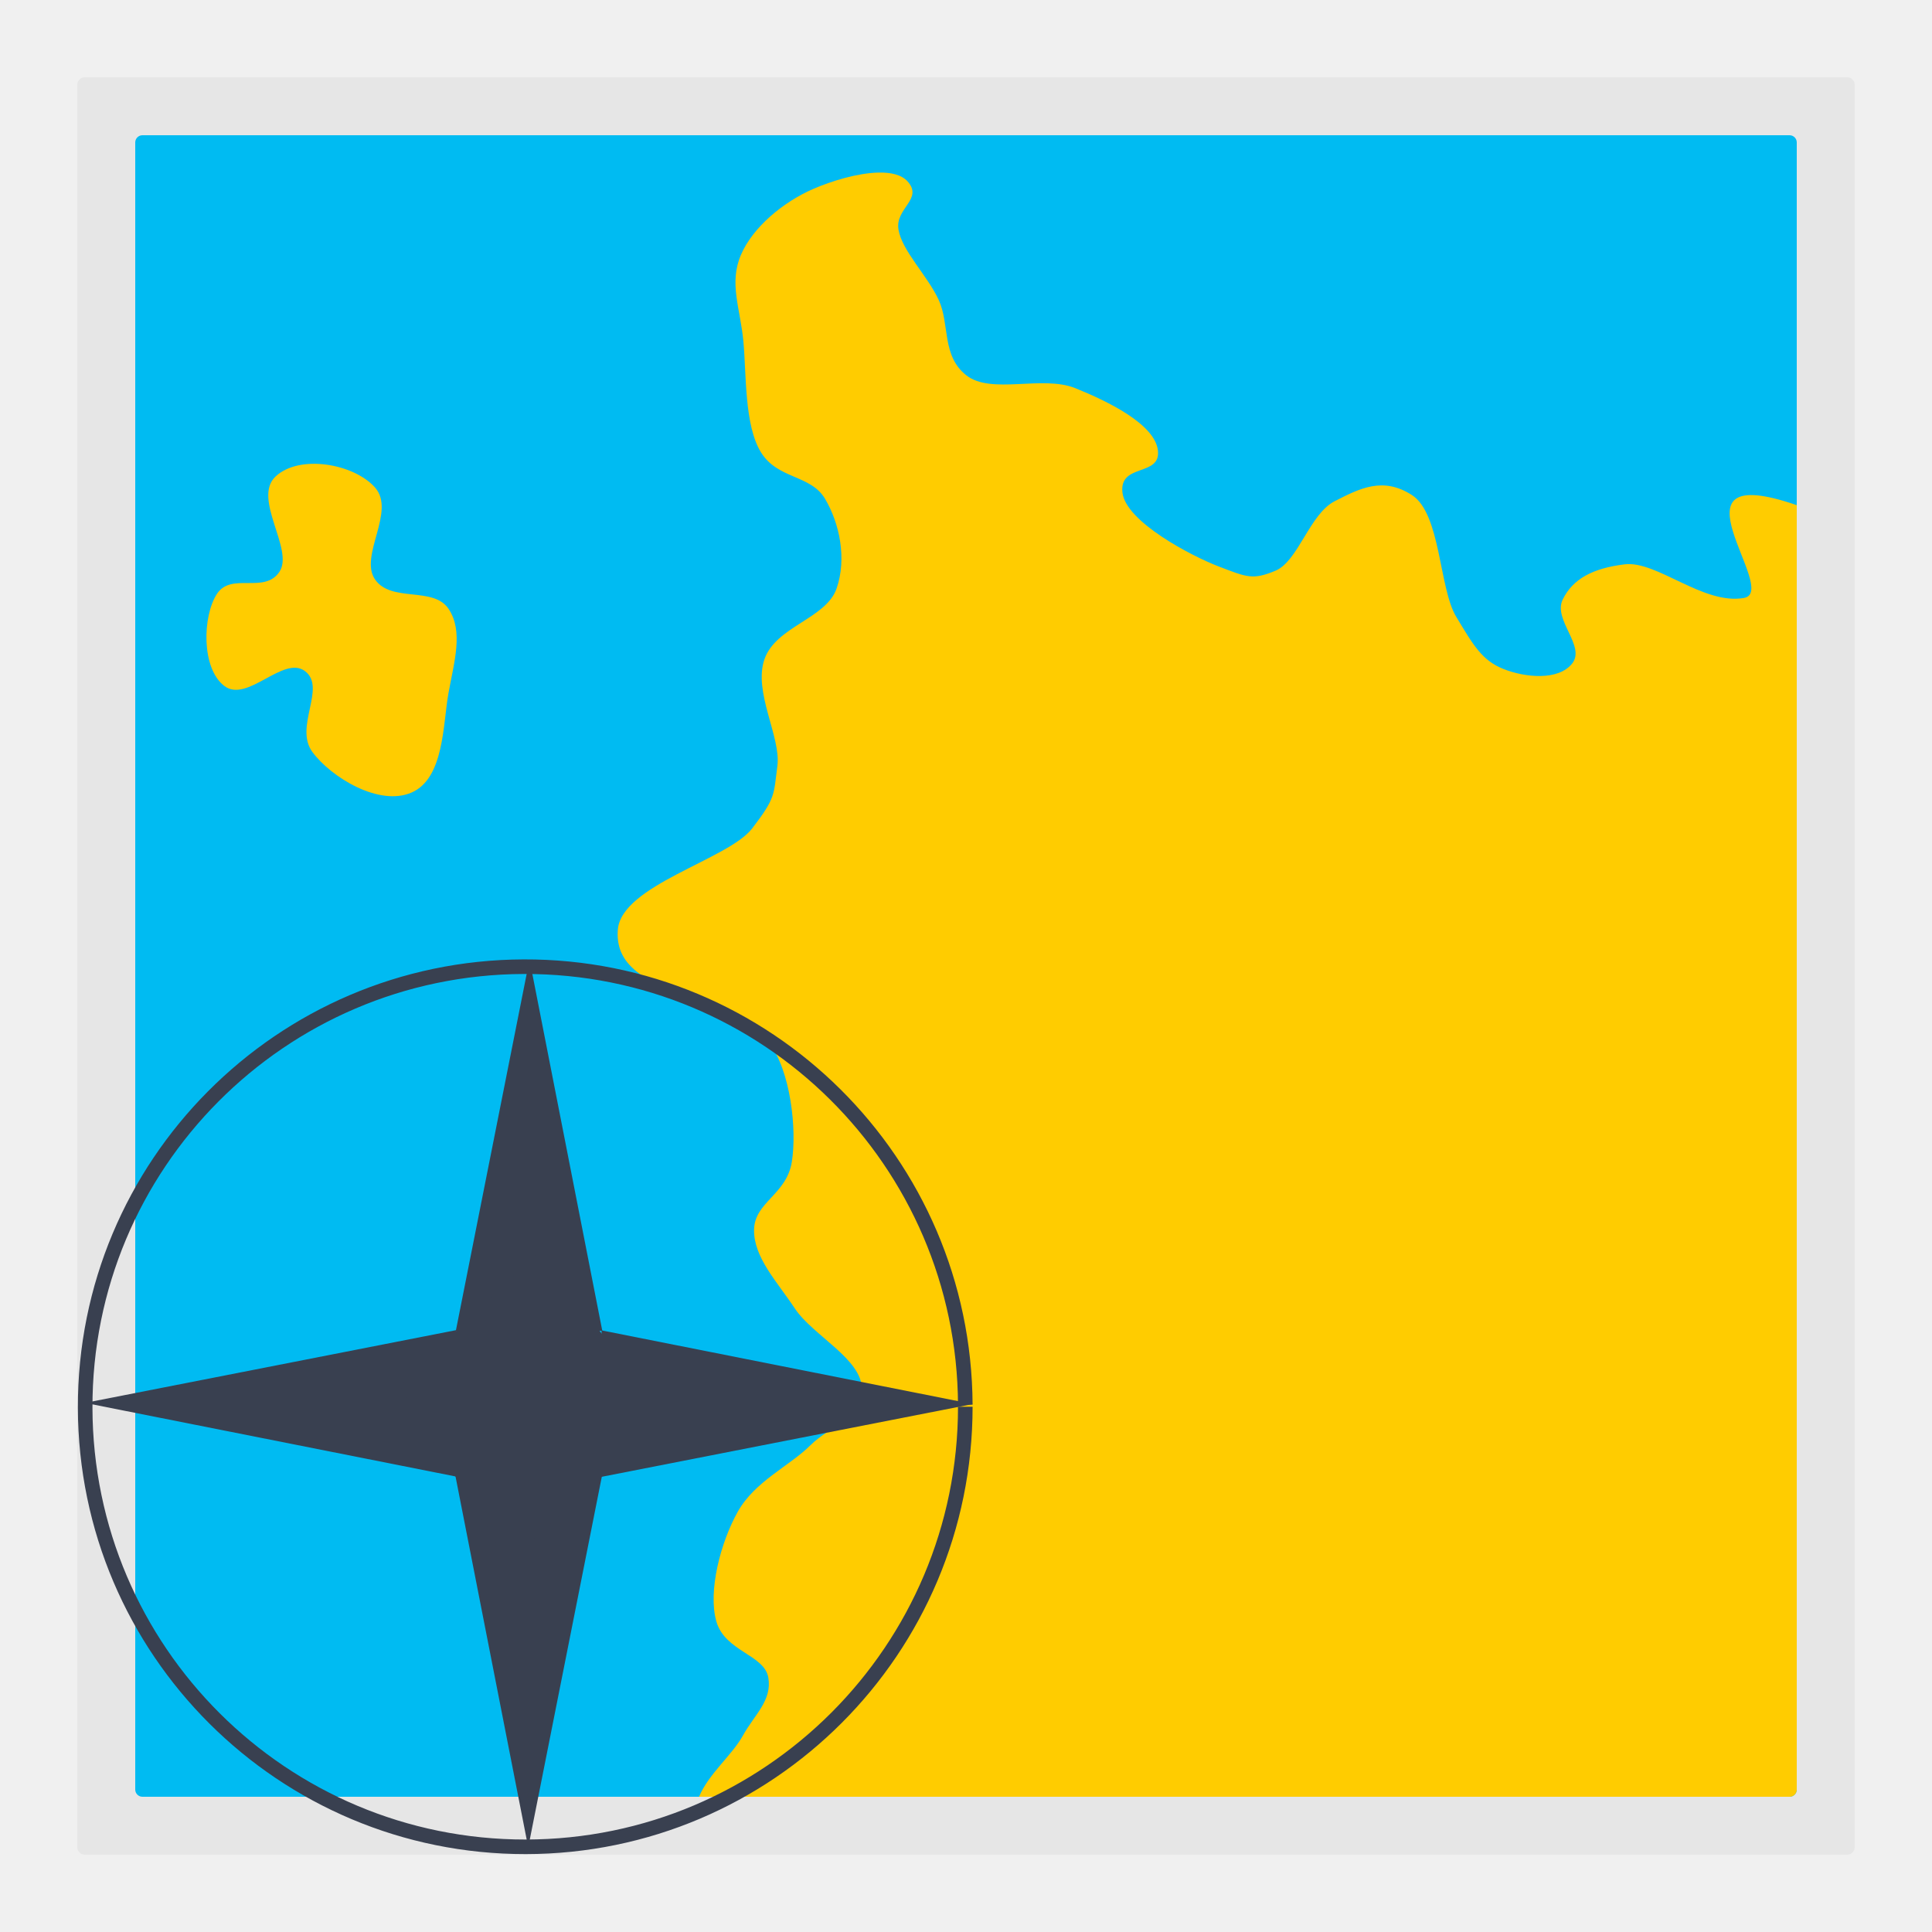
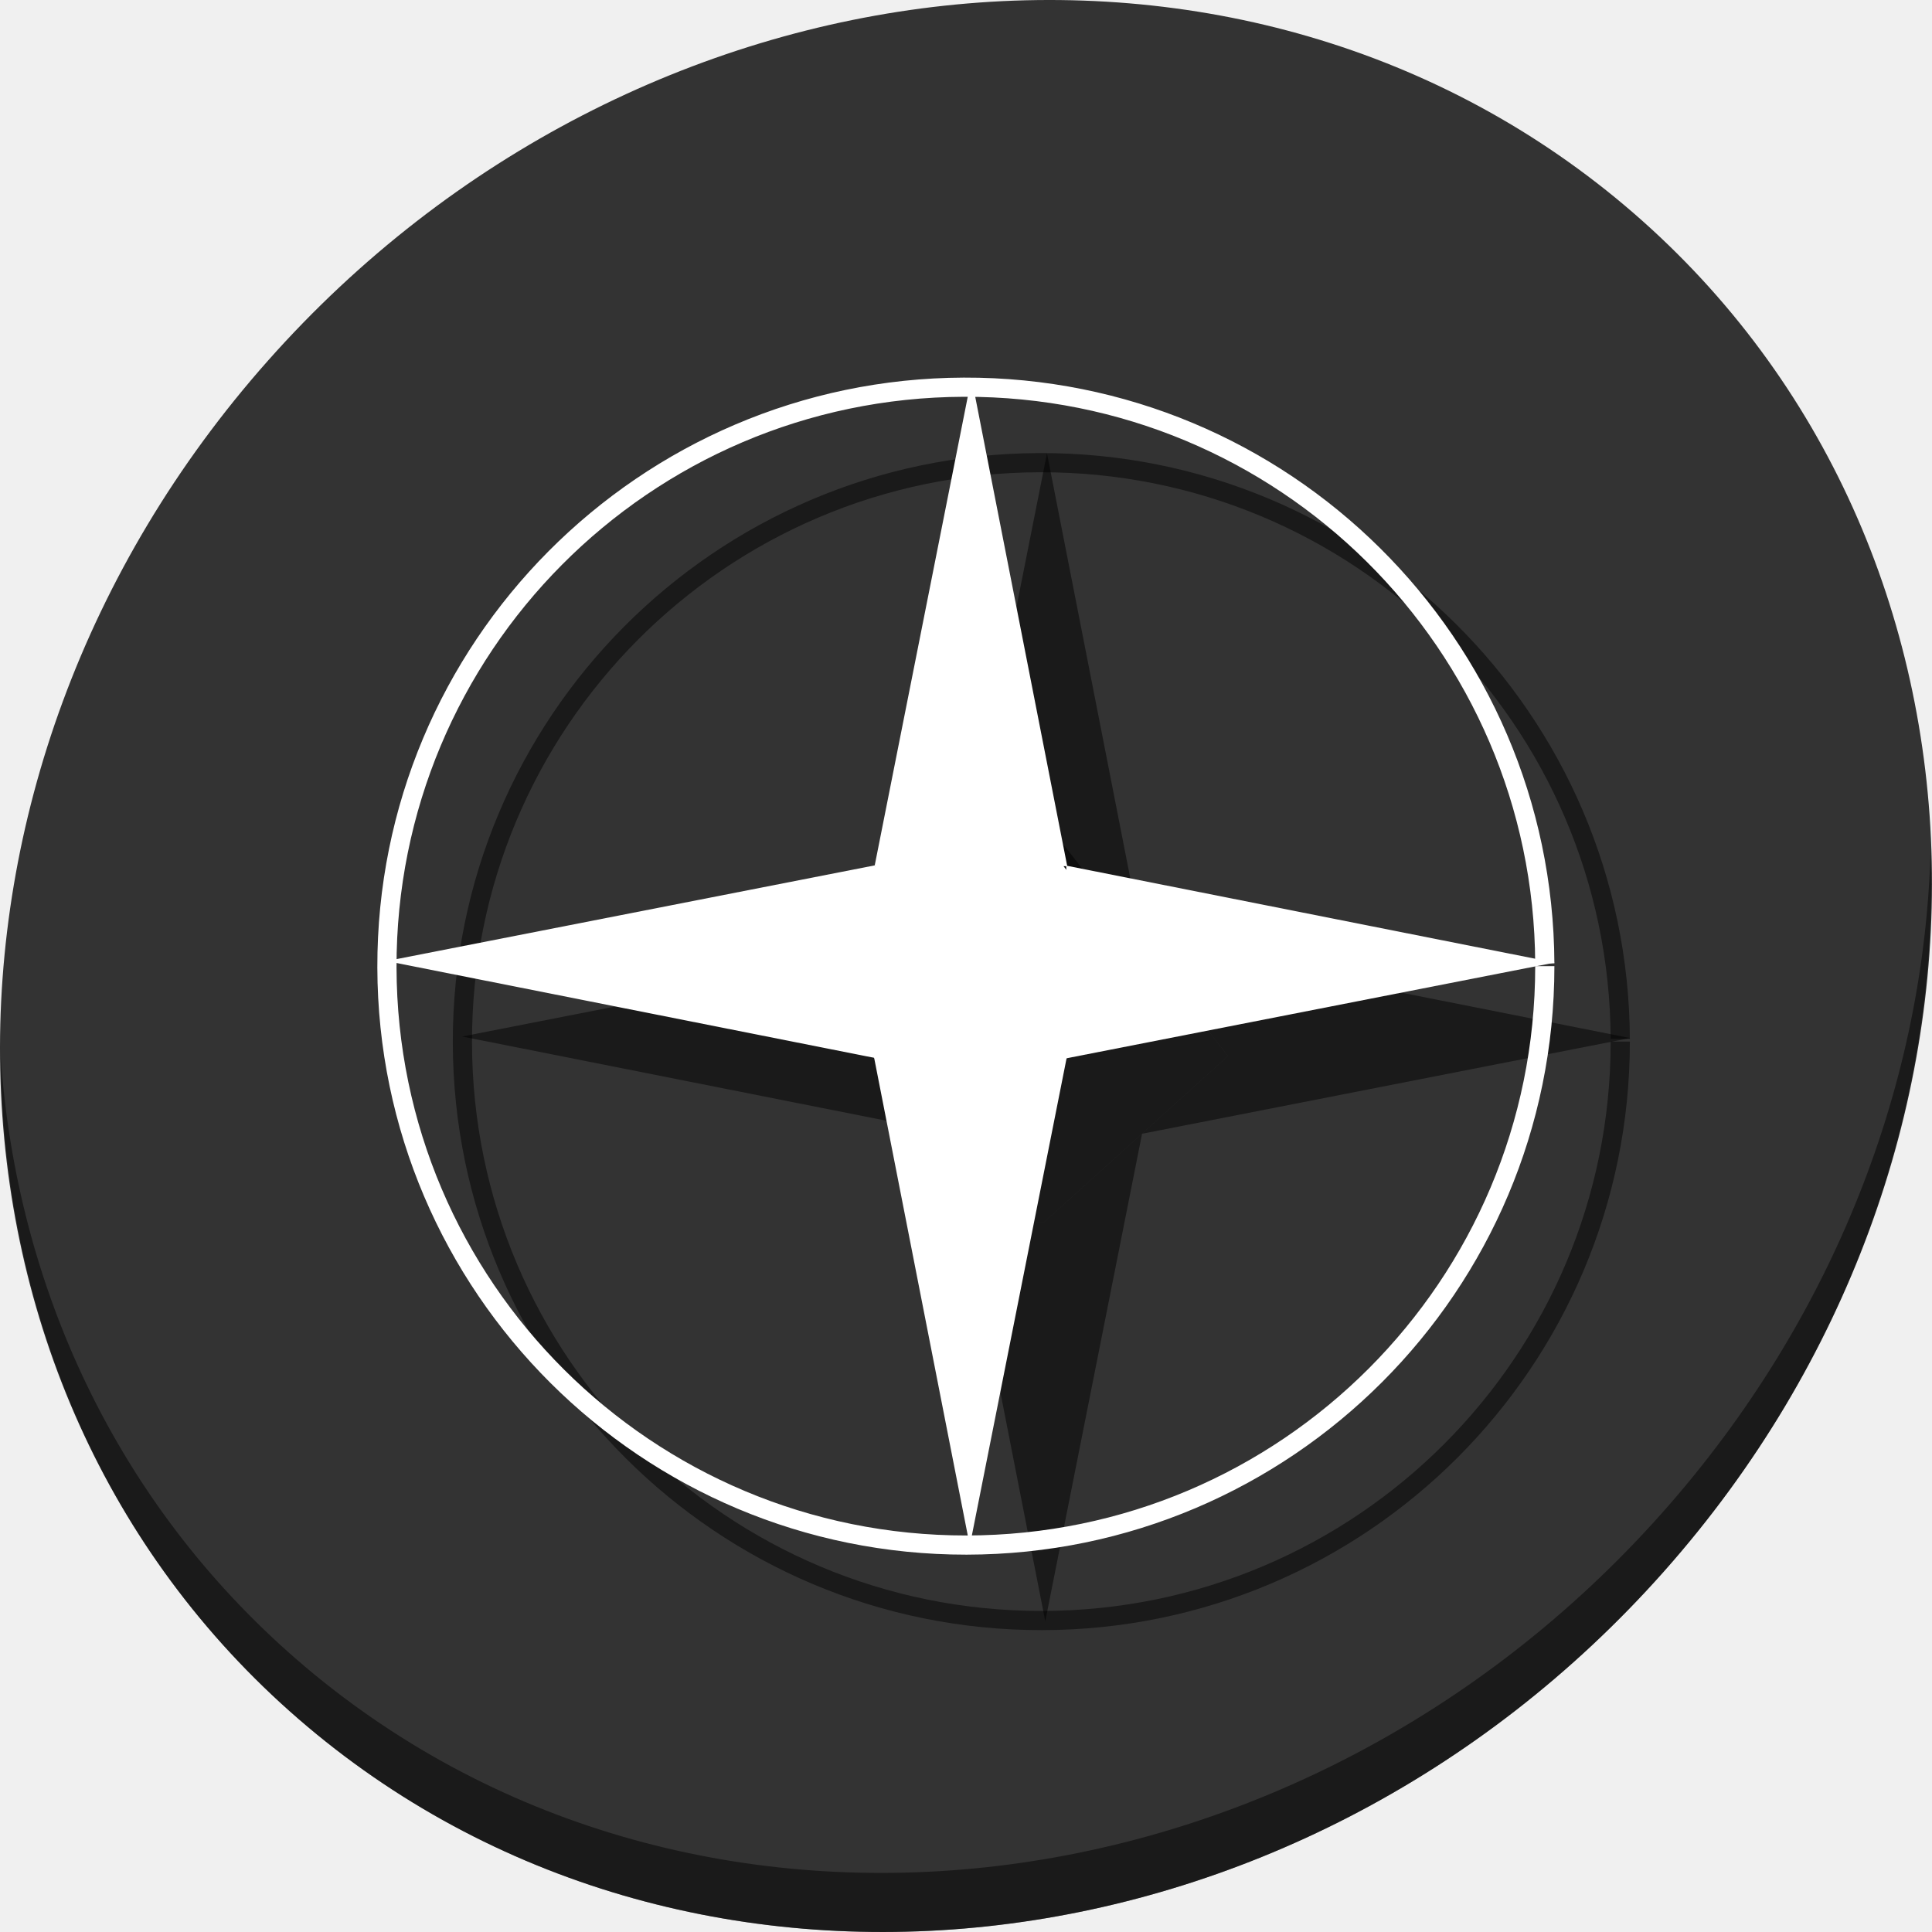
- <svg xmlns="http://www.w3.org/2000/svg" version="1.1" id="Layer_1" x="0px" y="0px" viewBox="0 0 500 500" xml:space="preserve" width="100%" height="100%">
+ <svg xmlns="http://www.w3.org/2000/svg" version="1.1" id="Layer_1" x="0px" y="0px" viewBox="0 0 512 512" xml:space="preserve" width="512" height="512">
  <defs id="defs55" />
-   <g id="g23" transform="translate(0,39.767)" />
-   <g id="g25" transform="translate(0,39.767)" />
-   <g id="g27" transform="translate(0,39.767)" />
-   <g id="g29" transform="translate(0,39.767)" />
-   <g id="g31" transform="translate(0,39.767)" />
-   <g id="g33" transform="translate(0,39.767)" />
-   <g id="g35" transform="translate(0,39.767)" />
-   <g id="g37" transform="translate(0,39.767)" />
-   <g id="g39" transform="translate(0,39.767)" />
-   <g id="g41" transform="translate(0,39.767)" />
-   <g id="g43" transform="translate(0,39.767)" />
-   <g id="g45" transform="translate(0,39.767)" />
-   <g id="g47" transform="translate(0,39.767)" />
-   <g id="g49" transform="translate(0,39.767)" />
-   <g id="g51" transform="translate(0,39.767)" />
-   <g id="g4272">
-     <rect ry="1.99" y="20" x="20" height="460" width="460" id="rect4165" style="fill:#e6e6e6;fill-opacity:1;stroke:none;stroke-width:0.939;stroke-miterlimit:4;stroke-dasharray:none;stroke-opacity:1" />
-     <rect ry="1.86" y="35" x="35" height="430" width="430" id="rect4165-3" style="fill:#00bbf2;fill-opacity:1;stroke:none;stroke-width:0.939;stroke-miterlimit:4;stroke-dasharray:none;stroke-opacity:1" />
-     <path id="path4182" d="M 227.342 44.662 C 221.953 44.78 215.223 46.827 210.457 48.9 C 202.831 52.218 194.814 58.721 191.719 66.043 C 188.623 73.365 191.59 79.814 192.387 88.334 C 193.184 96.854 192.602 109.972 196.916 117.02 C 201.23 124.067 209.792 122.795 213.525 129.098 C 217.258 135.4 219.21 144.528 216.502 152.322 C 213.794 160.117 200.835 162.09 197.852 170.574 C 194.868 179.058 202.177 190.756 201.184 198.24 C 200.19 205.724 200.841 206.336 194.656 214.404 C 188.472 222.473 160.756 229.071 159.889 240.648 C 159.021 252.226 171.474 254.413 178.141 259.299 C 184.807 264.184 193.608 262.601 199.1 269.91 C 204.592 277.219 206.29 292.266 204.918 300.729 C 203.546 309.191 195.257 311.097 195.15 318.27 C 195.044 325.442 201.109 331.682 205.721 338.652 C 210.333 345.623 223.254 351.799 223.039 359.611 C 222.825 367.424 215.001 368.785 209.674 374.088 C 204.347 379.391 195.366 383.335 190.936 391.229 C 186.505 399.122 183.17 411.79 185.387 419.605 C 187.603 427.421 197.843 428.207 198.842 434.17 C 199.84 440.132 195.275 443.704 192.227 449.225 C 189.473 454.212 183.396 459.055 180.914 465 L 463.141 465 C 464.171 465 465 464.171 465 463.141 L 465 130.736 C 429.549 118.507 460.954 153.073 451.322 154.754 C 440.726 156.603 428.814 145.036 420.459 146.051 C 412.103 147.065 407.001 149.887 404.43 155.156 C 401.859 160.425 410.46 167.212 406.873 171.719 C 403.286 176.226 394.7 175.358 389.109 173.141 C 383.519 170.923 381.307 166.988 376.854 159.598 C 372.4 152.207 372.904 132.937 365.395 128.113 C 357.885 123.29 351.893 126.4 345.412 129.713 C 338.931 133.026 335.976 145.237 330.092 147.699 C 324.207 150.161 322.676 149.375 315.482 146.633 C 308.289 143.891 291.278 134.984 290.48 127.406 C 289.683 119.829 300.419 123.407 299.674 116.615 C 298.929 109.823 286.806 103.885 278.268 100.453 C 269.729 97.021 256.504 102.207 250.07 97.123 C 243.637 92.039 245.853 83.892 242.92 77.586 C 239.987 71.279 233.457 64.95 232.527 59.424 C 231.598 53.898 239.025 51.556 234.881 46.945 C 233.327 45.216 230.575 44.592 227.342 44.662 z " style="fill:#ffcc00;fill-opacity:1;fill-rule:evenodd;stroke:none;stroke-width:1px;stroke-linecap:butt;stroke-linejoin:miter;stroke-opacity:1" />
-     <path id="path4187" d="m 71.348,123.284 c 6.174,-5.744 20.169,-3.309 25.685,2.854 5.516,6.163 -4.137,17.672 0,23.783 4.137,6.11 15.067,1.763 19.026,7.61 3.959,5.848 1.449,13.797 0,21.88 -1.449,8.083 -1.104,21.984 -9.513,25.685 -8.409,3.701 -20.851,-3.934 -25.685,-10.464 -4.835,-6.53 3.707,-16.663 -1.903,-20.929 -5.61,-4.266 -14.966,8.39 -20.929,3.805 -5.963,-4.585 -5.624,-18.05 -1.903,-23.783 3.722,-5.733 12.249,0.07 16.172,-5.708 3.923,-5.778 -7.125,-18.99 -0.951,-24.734 z" style="fill:#ffcc00;fill-rule:evenodd;stroke:none;stroke-width:1px;stroke-linecap:butt;stroke-linejoin:miter;stroke-opacity:1;fill-opacity:1" />
-     <g id="g4264">
-       <path style="fill:#394050;fill-opacity:1;fill-rule:evenodd;stroke:none;stroke-width:1px;stroke-linecap:butt;stroke-linejoin:miter;stroke-opacity:1" d="m 117.968,344.413 37.906,0 -18.834,-96.077 z" id="path4191" />
-       <path style="fill:#394050;fill-opacity:1;fill-rule:evenodd;stroke:none;stroke-width:1px;stroke-linecap:butt;stroke-linejoin:miter;stroke-opacity:1" d="m 155.68,344.299 0,37.906 96.077,-18.834 z" id="path4191-6" />
-       <path style="fill:#394050;fill-opacity:1;fill-rule:evenodd;stroke:none;stroke-width:1px;stroke-linecap:butt;stroke-linejoin:miter;stroke-opacity:1" d="m 155.777,382.024 -37.906,0 18.834,96.077 z" id="path4191-7" />
-       <path style="fill:#394050;fill-opacity:1;fill-rule:evenodd;stroke:none;stroke-width:1px;stroke-linecap:butt;stroke-linejoin:miter;stroke-opacity:1" d="m 118.064,382.139 0,-37.906 -96.077,18.834 z" id="path4191-6-5" />
-       <path style="fill:#394050;fill-opacity:1;fill-rule:evenodd;stroke:none;stroke-width:1px;stroke-linecap:butt;stroke-linejoin:miter;stroke-opacity:1" d="m 136.404,399.644 36.237,-32.741 -33.377,-42.913 -35.919,34.648 25.43,41.005 z" id="path4232" />
-       <path style="fill:none;fill-opacity:1;stroke:#394050;stroke-width:3.773;stroke-miterlimit:4;stroke-dasharray:none;stroke-opacity:1" id="path4241" d="M 249.819,364.066 A 113.888,113.888 0 0 1 136.064,477.954 113.888,113.888 0 0 1 22.042,364.333 113.888,113.888 0 0 1 135.529,250.178 113.888,113.888 0 0 1 249.817,363.531" />
+   <g id="g23" transform="translate(0,255539.77)" />
+   <g id="g25" transform="translate(0,255539.77)" />
+   <g id="g27" transform="translate(0,255539.77)" />
+   <g id="g29" transform="translate(0,255539.77)" />
+   <g id="g31" transform="translate(0,255539.77)" />
+   <g id="g33" transform="translate(0,255539.77)" />
+   <g id="g35" transform="translate(0,255539.77)" />
+   <g id="g37" transform="translate(0,255539.77)" />
+   <g id="g39" transform="translate(0,255539.77)" />
+   <g id="g41" transform="translate(0,255539.77)" />
+   <g id="g43" transform="translate(0,255539.77)" />
+   <g id="g45" transform="translate(0,255539.77)" />
+   <g id="g47" transform="translate(0,255539.77)" />
+   <g id="g49" transform="translate(0,255539.77)" />
+   <g id="g51" transform="translate(0,255539.77)" />
+   <g id="g924">
+     <path style="fill:#333333;fill-opacity:1;stroke-width:11.11" d="M 432.913,56.474 C 535.106,145.049 538.74,306.174 441.03,416.373 343.32,526.572 181.28,544.101 79.087,455.526 -23.106,366.951 -26.74,205.826 70.97,95.627 168.68,-14.572 330.72,-32.101 432.913,56.474 Z" id="path870" />
+     <path style="opacity:1;fill:#000000;fill-opacity:0.49;stroke-width:11.11" d="M 511.636,224.904 C 510.084,286.215 486.474,349.058 440.669,400.718 342.959,510.917 180.919,528.446 78.726,439.871 30.827,398.356 4.497,340.923 0.194,280.229 0.799,346.585 27.117,410.482 79.079,455.519 181.272,544.094 343.32,526.556 441.022,416.366 490.727,360.308 514.027,291.075 511.636,224.904 Z" id="path872" />
+     <path style="fill:#000000;fill-opacity:0.49;fill-rule:evenodd;stroke:none;stroke-width:1.347px;stroke-linecap:butt;stroke-linejoin:miter;stroke-opacity:1" d="m 251.767,249.559 h 51.065 l -25.372,-129.429 z" id="path883" />
+     <path id="path885" d="M 302.57 249.404 L 302.57 250.477 L 325.422 279.855 L 302.615 300.463 L 432 275.098 L 302.57 249.404 z " style="fill:#000000;fill-opacity:0.49;fill-rule:evenodd;stroke:none;stroke-width:1.347px;stroke-linecap:butt;stroke-linejoin:miter;stroke-opacity:1" />
+     <path id="path887" d="M 251.65 300.299 L 277.008 429.656 L 302.664 300.418 L 276.604 323.963 L 266.326 323.963 L 251.65 300.299 z " style="fill:#000000;fill-opacity:0.49;fill-rule:evenodd;stroke:none;stroke-width:1.347px;stroke-linecap:butt;stroke-linejoin:miter;stroke-opacity:1" />
+     <path style="fill:#000000;fill-opacity:0.49;fill-rule:evenodd;stroke:none;stroke-width:1.347px;stroke-linecap:butt;stroke-linejoin:miter;stroke-opacity:1" d="m 251.898,300.381 v -51.065 l -129.429,25.372 z" id="path889" />
+     <path style="fill:#000000;fill-opacity:0.49;fill-rule:evenodd;stroke:none;stroke-width:1.347px;stroke-linecap:butt;stroke-linejoin:miter;stroke-opacity:1" d="m 276.604,323.963 48.817,-44.107 -44.963,-57.81 -48.389,46.676 34.258,55.24 z" id="path891" />
+     <path style="color:#000000;font-style:normal;font-variant:normal;font-weight:normal;font-stretch:normal;font-size:medium;line-height:normal;font-family:sans-serif;font-variant-ligatures:normal;font-variant-position:normal;font-variant-caps:normal;font-variant-numeric:normal;font-variant-alternates:normal;font-feature-settings:normal;text-indent:0;text-align:start;text-decoration:none;text-decoration-line:none;text-decoration-style:solid;text-decoration-color:#000000;letter-spacing:normal;word-spacing:normal;text-transform:none;writing-mode:lr-tb;direction:ltr;text-orientation:mixed;dominant-baseline:auto;baseline-shift:baseline;text-anchor:start;white-space:normal;shape-padding:0;clip-rule:nonzero;display:inline;overflow:visible;visibility:visible;opacity:1;isolation:auto;mix-blend-mode:normal;color-interpolation:sRGB;color-interpolation-filters:linearRGB;solid-color:#000000;solid-opacity:1;vector-effect:none;fill:#000000;fill-opacity:0.49;fill-rule:nonzero;stroke:none;stroke-width:5.083;stroke-linecap:butt;stroke-linejoin:miter;stroke-miterlimit:4;stroke-dasharray:none;stroke-dashoffset:0;stroke-opacity:1;color-rendering:auto;image-rendering:auto;shape-rendering:auto;text-rendering:auto;enable-background:accumulate" d="m 275.416,120.07 c -86.035,0.303 -155.618,70.294 -155.416,156.33 0.202,86.036 70.113,155.701 156.148,155.6 86.036,-0.101 155.783,-69.929 155.783,-155.965 h -5.084 c 0,83.291 -67.414,150.785 -150.705,150.883 -83.291,0.098 -150.863,-67.238 -151.059,-150.529 -0.196,-83.291 67.059,-150.943 150.35,-151.236 83.291,-0.293 151.021,66.884 151.412,150.174 l 5.084,-0.023 C 431.526,189.268 361.452,119.767 275.416,120.07 Z" id="path893" />
+     <g id="g881">
+       <path style="fill:#ffffff;fill-opacity:1;fill-rule:evenodd;stroke:none;stroke-width:1.347px;stroke-linecap:butt;stroke-linejoin:miter;stroke-opacity:1" d="m 231.767,229.56 h 51.065 l -25.372,-129.429 z" id="path4191" />
+       <path style="fill:#ffffff;fill-opacity:1;fill-rule:evenodd;stroke:none;stroke-width:1.347px;stroke-linecap:butt;stroke-linejoin:miter;stroke-opacity:1" d="m 282.571,229.405 v 51.065 L 412,255.098 Z" id="path4191-6" />
+       <path style="fill:#ffffff;fill-opacity:1;fill-rule:evenodd;stroke:none;stroke-width:1.347px;stroke-linecap:butt;stroke-linejoin:miter;stroke-opacity:1" d="m 282.701,280.226 h -51.065 l 25.372,129.429 z" id="path4191-7" />
+       <path style="fill:#ffffff;fill-opacity:1;fill-rule:evenodd;stroke:none;stroke-width:1.347px;stroke-linecap:butt;stroke-linejoin:miter;stroke-opacity:1" d="M 231.897,280.381 V 229.316 l -129.429,25.372 z" id="path4191-6-5" />
+       <path style="fill:#ffffff;fill-opacity:1;fill-rule:evenodd;stroke:none;stroke-width:1.347px;stroke-linecap:butt;stroke-linejoin:miter;stroke-opacity:1" d="m 256.604,303.963 48.817,-44.107 -44.963,-57.81 -48.389,46.676 34.258,55.24 z" id="path4232" />
+       <path style="color:#000000;font-style:normal;font-variant:normal;font-weight:normal;font-stretch:normal;font-size:medium;line-height:normal;font-family:sans-serif;font-variant-ligatures:normal;font-variant-position:normal;font-variant-caps:normal;font-variant-numeric:normal;font-variant-alternates:normal;font-feature-settings:normal;text-indent:0;text-align:start;text-decoration:none;text-decoration-line:none;text-decoration-style:solid;text-decoration-color:#000000;letter-spacing:normal;word-spacing:normal;text-transform:none;writing-mode:lr-tb;direction:ltr;text-orientation:mixed;dominant-baseline:auto;baseline-shift:baseline;text-anchor:start;white-space:normal;shape-padding:0;clip-rule:nonzero;display:inline;overflow:visible;visibility:visible;opacity:1;isolation:auto;mix-blend-mode:normal;color-interpolation:sRGB;color-interpolation-filters:linearRGB;solid-color:#000000;solid-opacity:1;vector-effect:none;fill:#ffffff;fill-opacity:1;fill-rule:nonzero;stroke:none;stroke-width:5.083;stroke-linecap:butt;stroke-linejoin:miter;stroke-miterlimit:4;stroke-dasharray:none;stroke-dashoffset:0;stroke-opacity:1;color-rendering:auto;image-rendering:auto;shape-rendering:auto;text-rendering:auto;enable-background:accumulate" d="M 255.416,100.07 C 169.381,100.373 99.798,170.365 100,256.4 100.202,342.436 170.113,412.101 256.148,412 c 86.036,-0.101 155.783,-69.929 155.783,-155.965 h -5.084 c 0,83.291 -67.414,150.785 -150.705,150.883 -83.291,0.098 -150.863,-67.238 -151.059,-150.529 -0.196,-83.291 67.059,-150.943 150.35,-151.236 83.291,-0.293 151.021,66.884 151.412,150.174 l 5.084,-0.023 C 411.526,169.268 341.451,99.767 255.416,100.07 Z" id="path4241" />
    </g>
  </g>
</svg>
